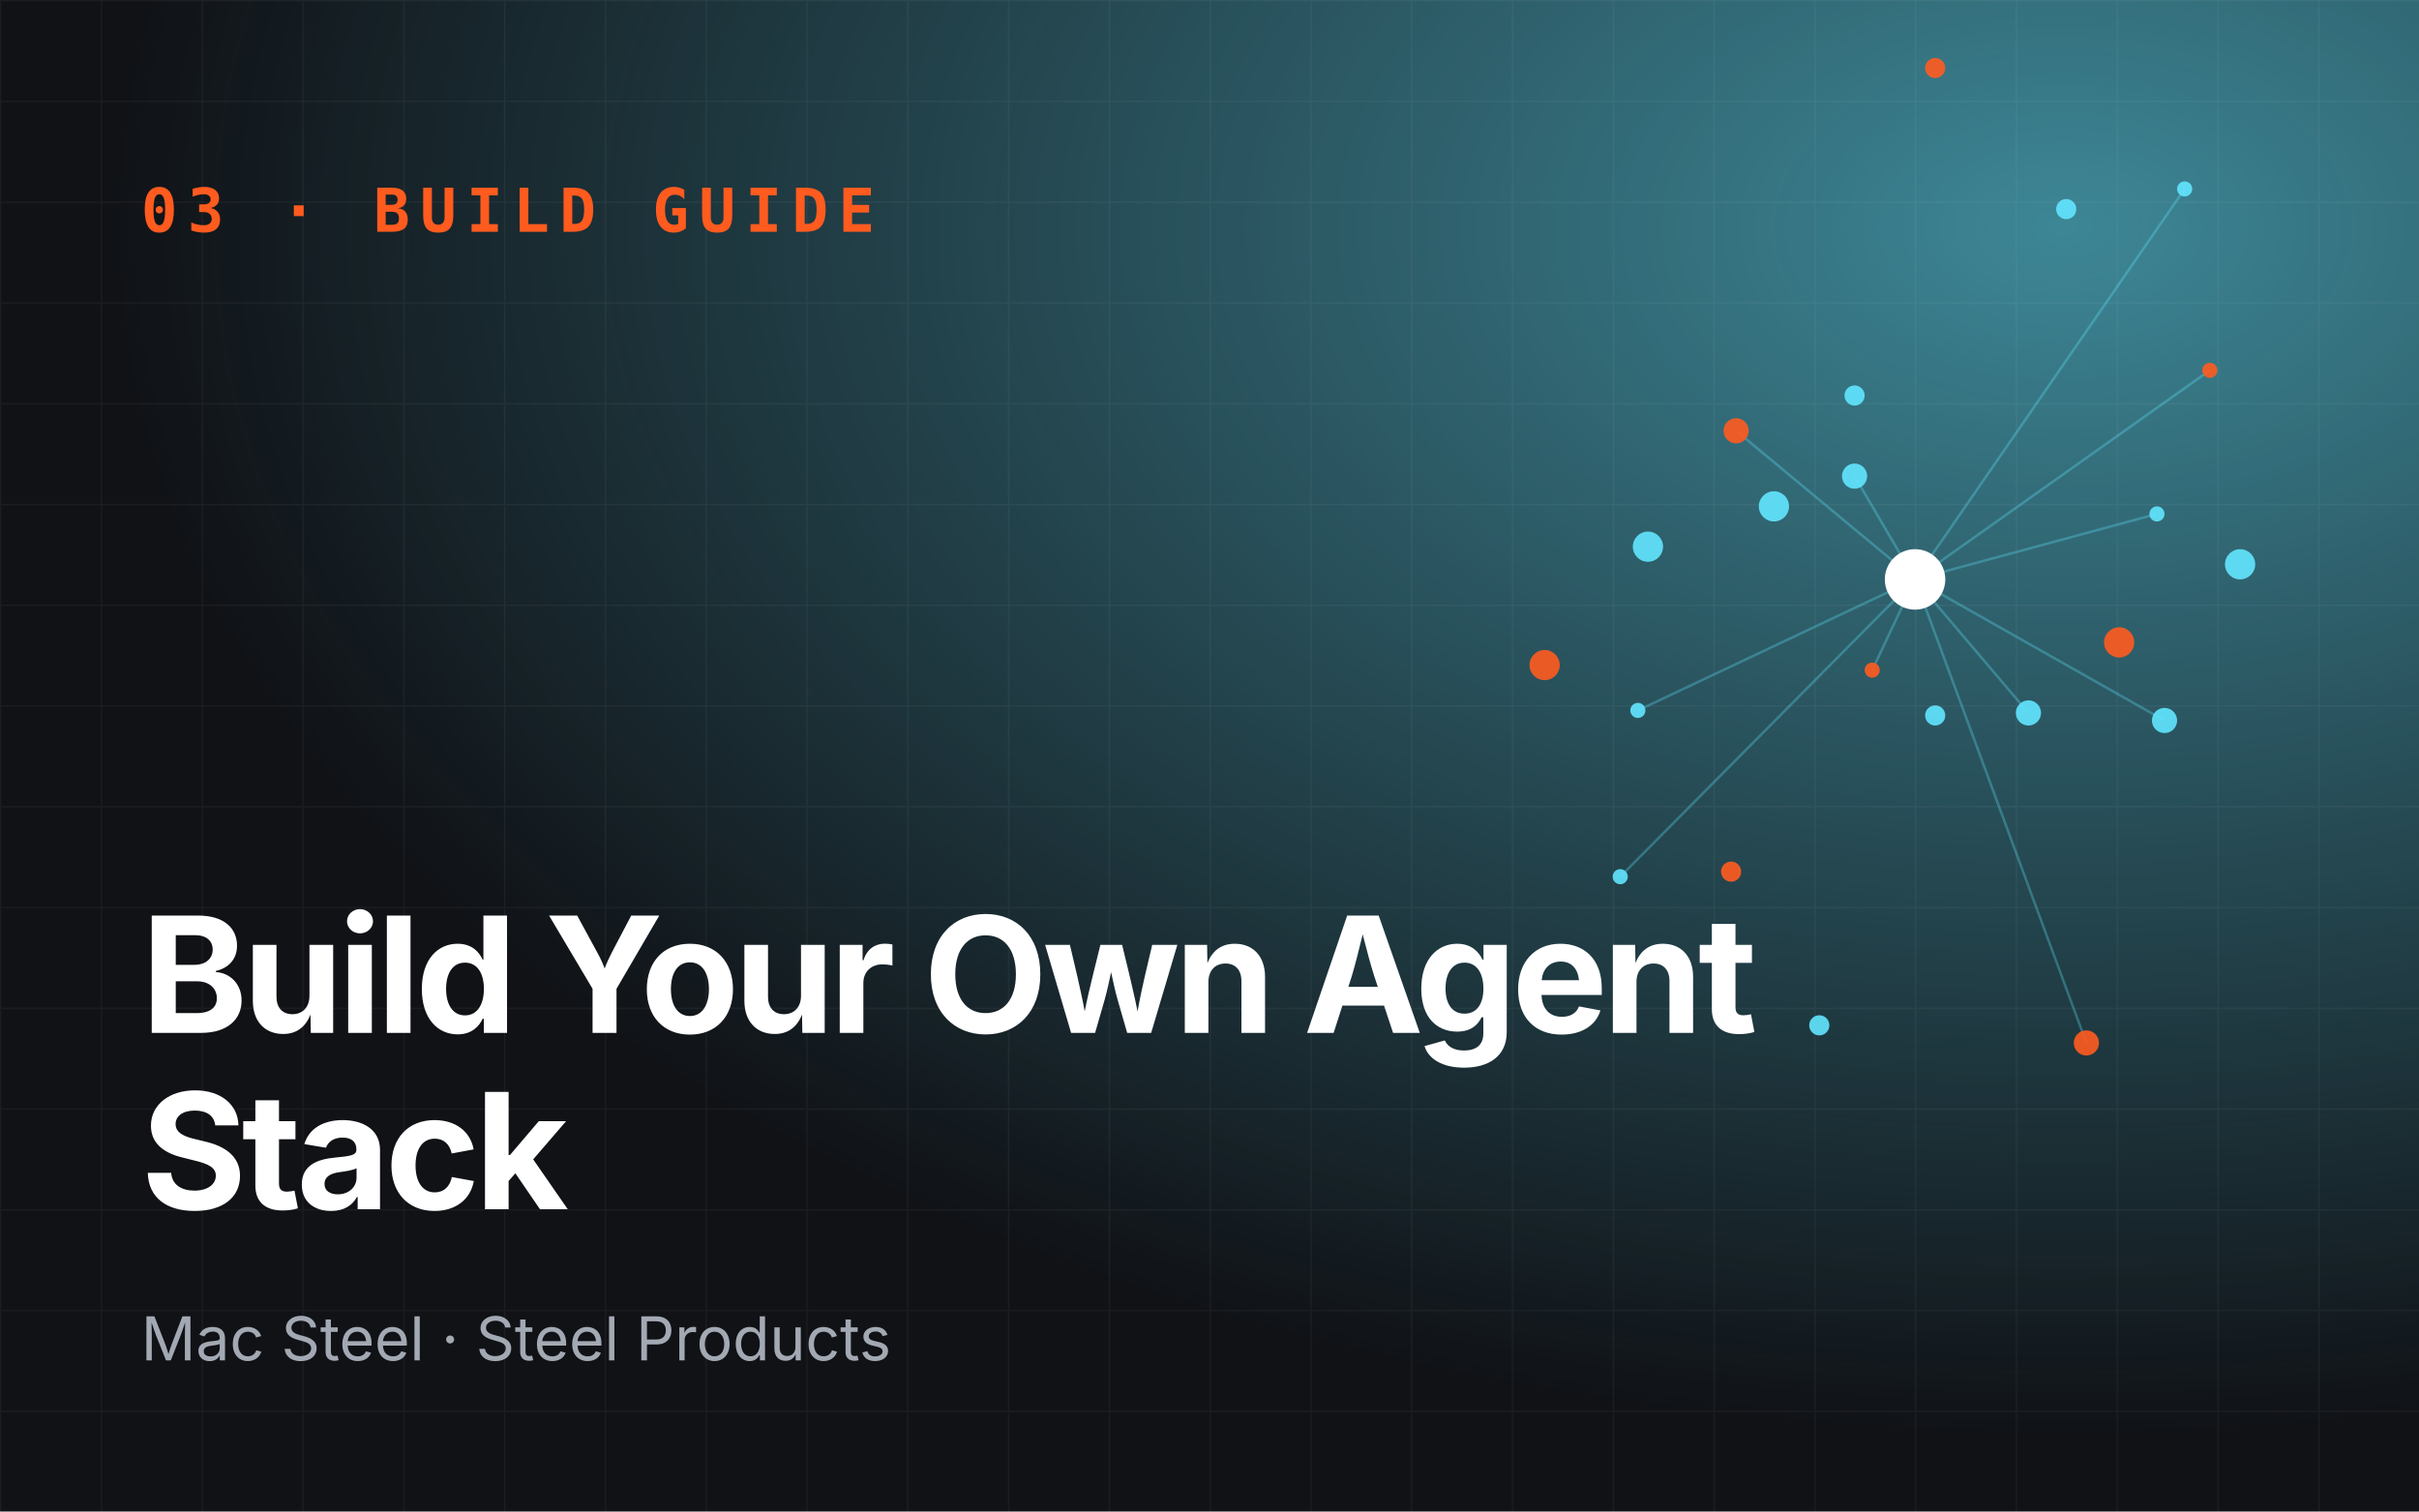
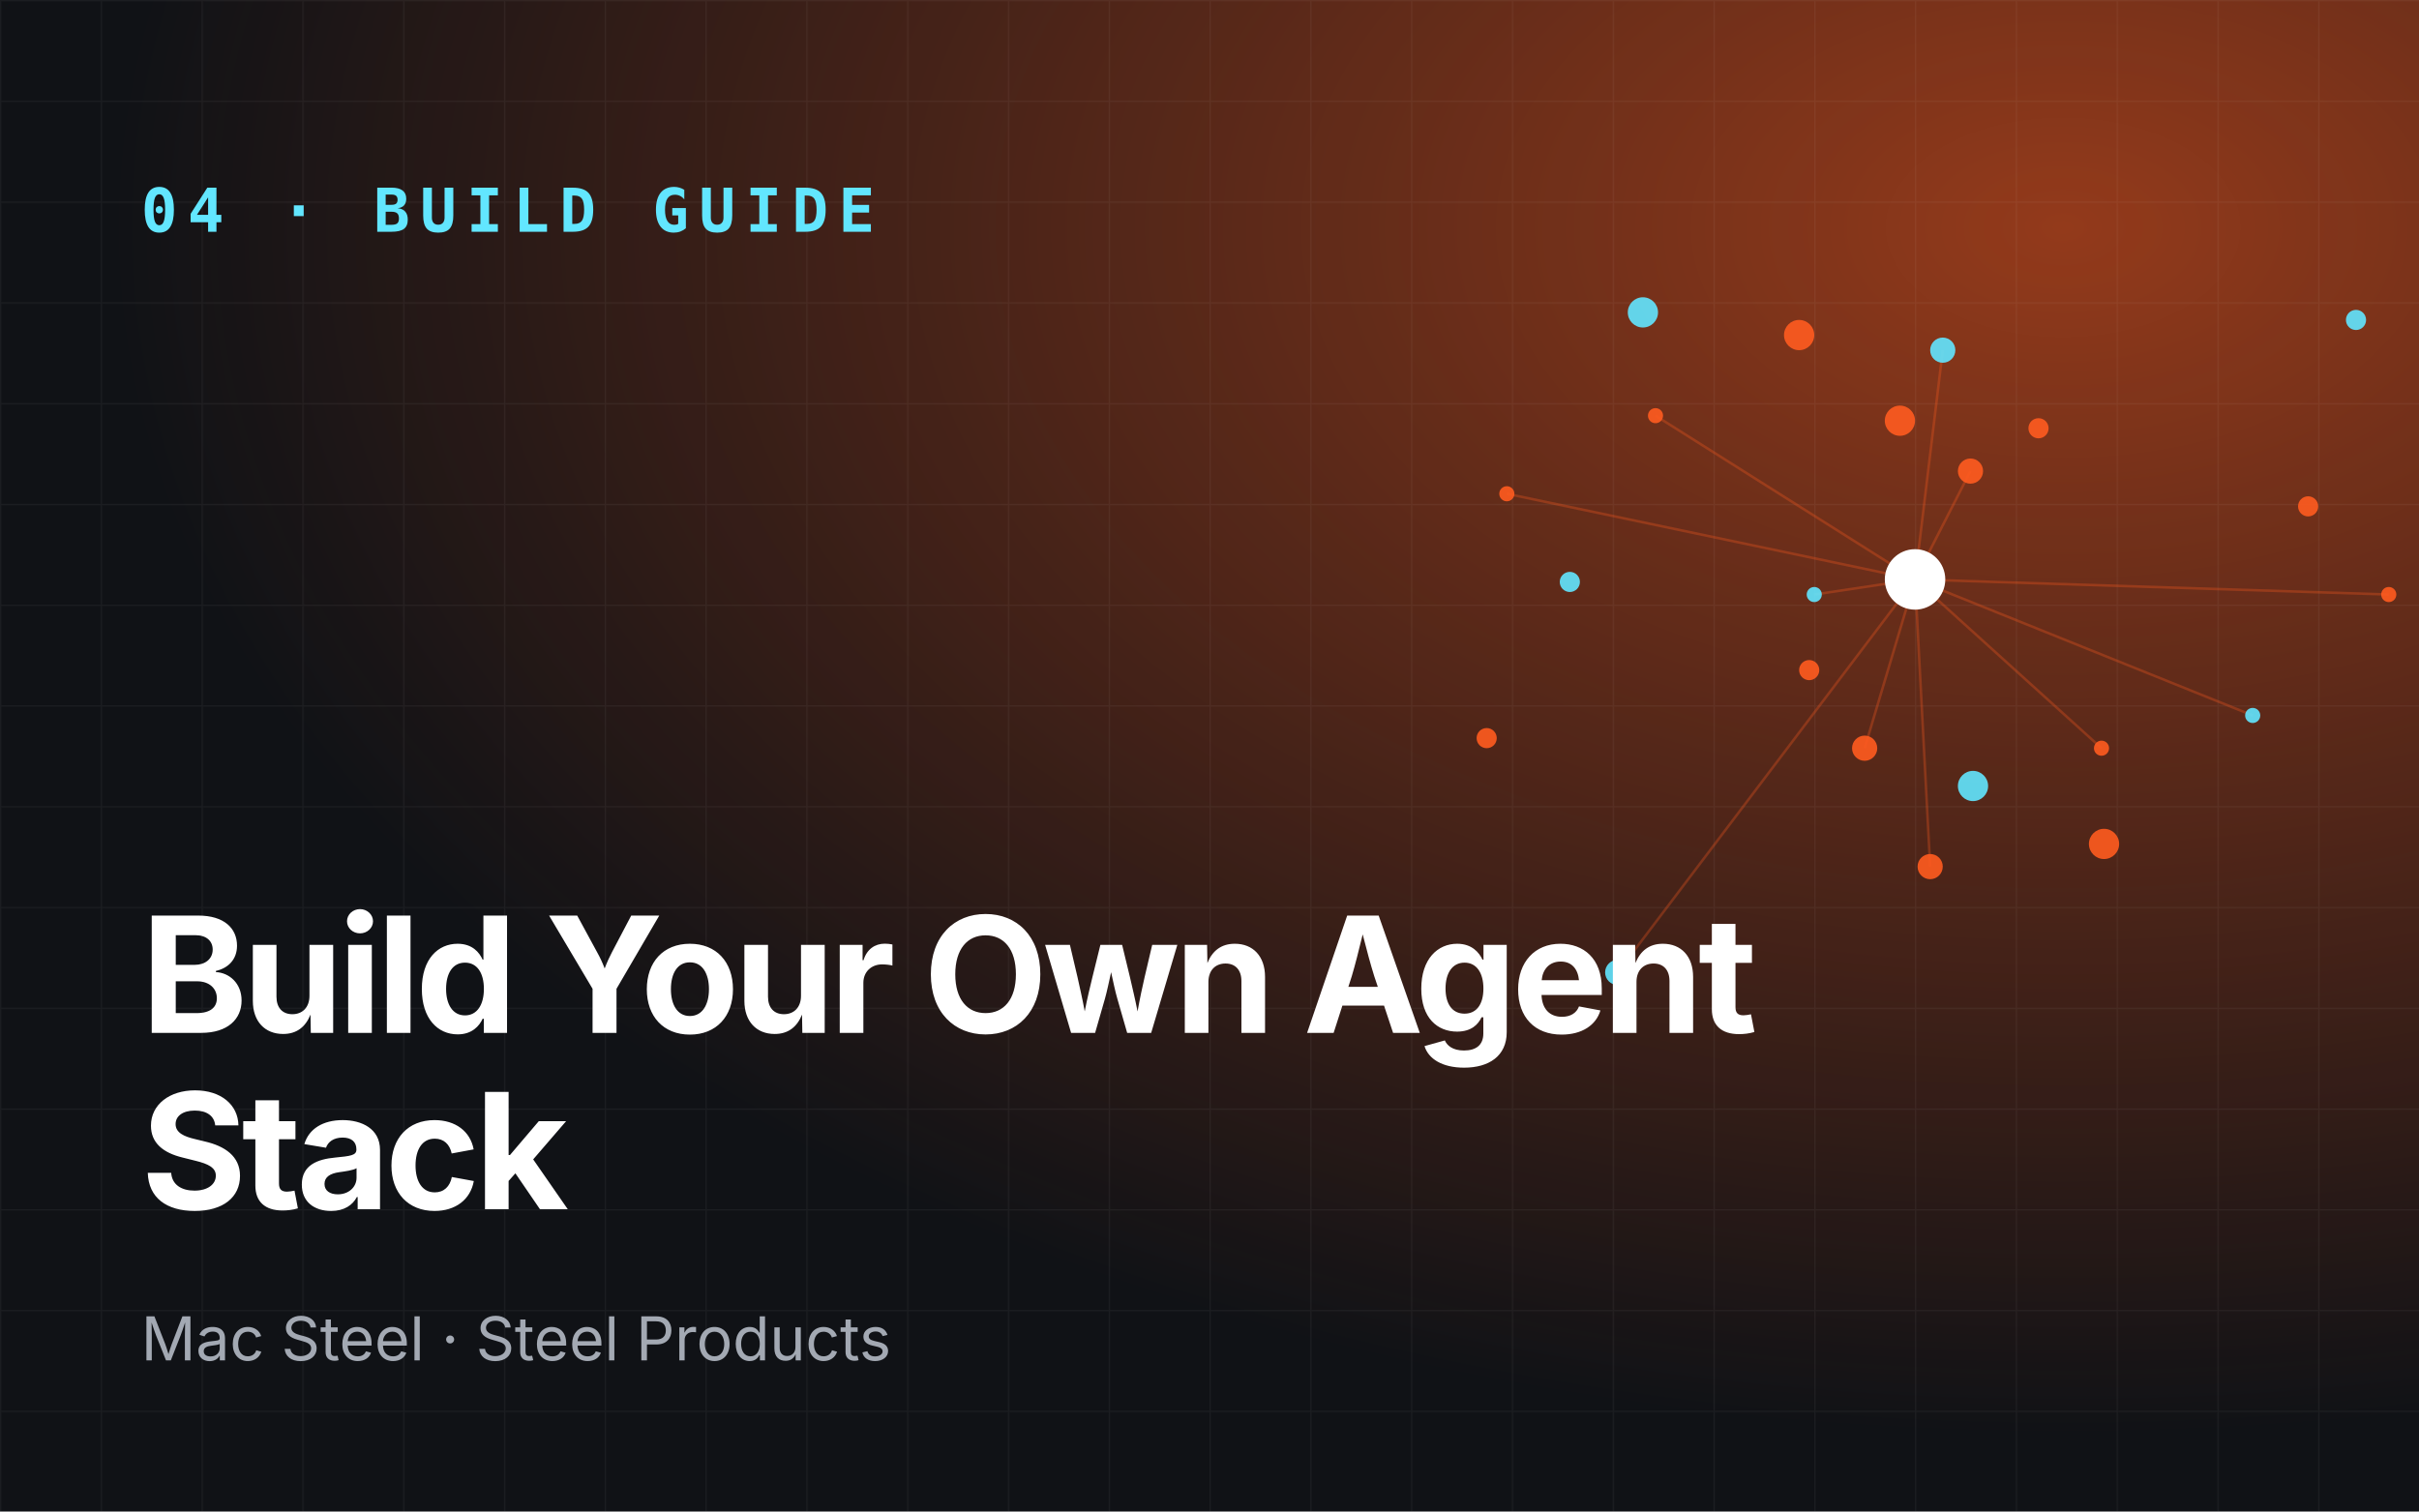
<svg xmlns="http://www.w3.org/2000/svg" viewBox="0 0 960 600" role="img" aria-label="Build Your Own Agent Stack">
  <defs>
    <radialGradient id="g" cx="85%" cy="15%" r="80%">
-       <stop offset="0" stop-color="#62e6ff" stop-opacity=".55" />
-       <stop offset="1" stop-color="#62e6ff" stop-opacity="0" />
+       <stop offset="0" stop-color="#ff5b1f" stop-opacity=".55" />
+       <stop offset="1" stop-color="#ff5b1f" stop-opacity="0" />
    </radialGradient>
    <pattern id="p" width="40" height="40" patternUnits="userSpaceOnUse">
      <path d="M40 0H0V40" fill="none" stroke="#fff" stroke-opacity=".05" />
    </pattern>
  </defs>
  <rect width="960" height="600" fill="#101216" />
  <rect width="960" height="600" fill="url(#g)" />
  <rect width="960" height="600" fill="url(#p)" />
-   <line x1="760" y1="230" x2="743" y2="266" stroke="#62e6ff" stroke-opacity=".3" />
-   <line x1="760" y1="230" x2="859" y2="286" stroke="#62e6ff" stroke-opacity=".3" />
-   <line x1="760" y1="230" x2="867" y2="75" stroke="#62e6ff" stroke-opacity=".3" />
-   <line x1="760" y1="230" x2="689" y2="171" stroke="#62e6ff" stroke-opacity=".3" />
-   <line x1="760" y1="230" x2="643" y2="348" stroke="#62e6ff" stroke-opacity=".3" />
-   <line x1="760" y1="230" x2="805" y2="283" stroke="#62e6ff" stroke-opacity=".3" />
-   <line x1="760" y1="230" x2="877" y2="147" stroke="#62e6ff" stroke-opacity=".3" />
-   <line x1="760" y1="230" x2="736" y2="189" stroke="#62e6ff" stroke-opacity=".3" />
-   <line x1="760" y1="230" x2="650" y2="282" stroke="#62e6ff" stroke-opacity=".3" />
-   <line x1="760" y1="230" x2="828" y2="414" stroke="#62e6ff" stroke-opacity=".3" />
-   <line x1="760" y1="230" x2="856" y2="204" stroke="#62e6ff" stroke-opacity=".3" />
-   <circle cx="743" cy="266" r="3" fill="#ff5b1f" opacity=".9" />
-   <circle cx="736" cy="157" r="4" fill="#62e6ff" opacity=".9" />
-   <circle cx="859" cy="286" r="5" fill="#62e6ff" opacity=".9" />
-   <circle cx="613" cy="264" r="6" fill="#ff5b1f" opacity=".9" />
-   <circle cx="867" cy="75" r="3" fill="#62e6ff" opacity=".9" />
-   <circle cx="768" cy="284" r="4" fill="#62e6ff" opacity=".9" />
-   <circle cx="689" cy="171" r="5" fill="#ff5b1f" opacity=".9" />
-   <circle cx="889" cy="224" r="6" fill="#62e6ff" opacity=".9" />
-   <circle cx="643" cy="348" r="3" fill="#62e6ff" opacity=".9" />
-   <circle cx="768" cy="27" r="4" fill="#ff5b1f" opacity=".9" />
-   <circle cx="805" cy="283" r="5" fill="#62e6ff" opacity=".9" />
-   <circle cx="654" cy="217" r="6" fill="#62e6ff" opacity=".9" />
-   <circle cx="877" cy="147" r="3" fill="#ff5b1f" opacity=".9" />
-   <circle cx="722" cy="407" r="4" fill="#62e6ff" opacity=".9" />
-   <circle cx="736" cy="189" r="5" fill="#62e6ff" opacity=".9" />
-   <circle cx="841" cy="255" r="6" fill="#ff5b1f" opacity=".9" />
-   <circle cx="650" cy="282" r="3" fill="#62e6ff" opacity=".9" />
-   <circle cx="820" cy="83" r="4" fill="#62e6ff" opacity=".9" />
-   <circle cx="828" cy="414" r="5" fill="#ff5b1f" opacity=".9" />
-   <circle cx="704" cy="201" r="6" fill="#62e6ff" opacity=".9" />
-   <circle cx="856" cy="204" r="3" fill="#62e6ff" opacity=".9" />
-   <circle cx="687" cy="346" r="4" fill="#ff5b1f" opacity=".9" />
+   <line x1="760" y1="230" x2="720" y2="236" stroke="#ff5b1f" stroke-opacity=".3" />
+   <line x1="760" y1="230" x2="766" y2="344" stroke="#ff5b1f" stroke-opacity=".3" />
+   <line x1="760" y1="230" x2="948" y2="236" stroke="#ff5b1f" stroke-opacity=".3" />
+   <line x1="760" y1="230" x2="771" y2="139" stroke="#ff5b1f" stroke-opacity=".3" />
+   <line x1="760" y1="230" x2="598" y2="196" stroke="#ff5b1f" stroke-opacity=".3" />
+   <line x1="760" y1="230" x2="740" y2="297" stroke="#ff5b1f" stroke-opacity=".3" />
+   <line x1="760" y1="230" x2="894" y2="284" stroke="#ff5b1f" stroke-opacity=".3" />
+   <line x1="760" y1="230" x2="782" y2="187" stroke="#ff5b1f" stroke-opacity=".3" />
+   <line x1="760" y1="230" x2="657" y2="165" stroke="#ff5b1f" stroke-opacity=".3" />
+   <line x1="760" y1="230" x2="642" y2="386" stroke="#ff5b1f" stroke-opacity=".3" />
+   <line x1="760" y1="230" x2="834" y2="297" stroke="#ff5b1f" stroke-opacity=".3" />
+   <circle cx="720" cy="236" r="3" fill="#62e6ff" opacity=".9" />
+   <circle cx="809" cy="170" r="4" fill="#ff5b1f" opacity=".9" />
+   <circle cx="766" cy="344" r="5" fill="#ff5b1f" opacity=".9" />
+   <circle cx="652" cy="124" r="6" fill="#62e6ff" opacity=".9" />
+   <circle cx="948" cy="236" r="3" fill="#ff5b1f" opacity=".9" />
+   <circle cx="718" cy="266" r="4" fill="#ff5b1f" opacity=".9" />
+   <circle cx="771" cy="139" r="5" fill="#62e6ff" opacity=".9" />
+   <circle cx="835" cy="335" r="6" fill="#ff5b1f" opacity=".9" />
+   <circle cx="598" cy="196" r="3" fill="#ff5b1f" opacity=".9" />
+   <circle cx="935" cy="127" r="4" fill="#62e6ff" opacity=".9" />
+   <circle cx="740" cy="297" r="5" fill="#ff5b1f" opacity=".9" />
+   <circle cx="714" cy="133" r="6" fill="#ff5b1f" opacity=".9" />
+   <circle cx="894" cy="284" r="3" fill="#62e6ff" opacity=".9" />
+   <circle cx="590" cy="293" r="4" fill="#ff5b1f" opacity=".9" />
+   <circle cx="782" cy="187" r="5" fill="#ff5b1f" opacity=".9" />
+   <circle cx="783" cy="312" r="6" fill="#62e6ff" opacity=".9" />
+   <circle cx="657" cy="165" r="3" fill="#ff5b1f" opacity=".9" />
+   <circle cx="916" cy="201" r="4" fill="#ff5b1f" opacity=".9" />
+   <circle cx="642" cy="386" r="5" fill="#62e6ff" opacity=".9" />
+   <circle cx="754" cy="167" r="6" fill="#ff5b1f" opacity=".9" />
+   <circle cx="834" cy="297" r="3" fill="#ff5b1f" opacity=".9" />
+   <circle cx="623" cy="231" r="4" fill="#62e6ff" opacity=".9" />
  <circle cx="760" cy="230" r="12" fill="#fff" />
-   <text x="56" y="92" font-family="JetBrains Mono,monospace" font-size="24" font-weight="700" fill="#ff5b1f" letter-spacing="4">03 · BUILD GUIDE</text>
+   <text x="56" y="92" font-family="JetBrains Mono,monospace" font-size="24" font-weight="700" fill="#62e6ff" letter-spacing="4">04 · BUILD GUIDE</text>
  <text x="56" y="410" font-family="Space Grotesk,Inter,sans-serif" font-size="64" font-weight="700" fill="#fff" letter-spacing="-2">
    <tspan x="56" dy="0">Build Your Own Agent</tspan>
    <tspan x="56" dy="70">Stack</tspan>
  </text>
  <text x="56" y="540" font-family="Inter,sans-serif" font-size="24" fill="#a3a9b3">Mac Steel · Steel Products</text>
</svg>
